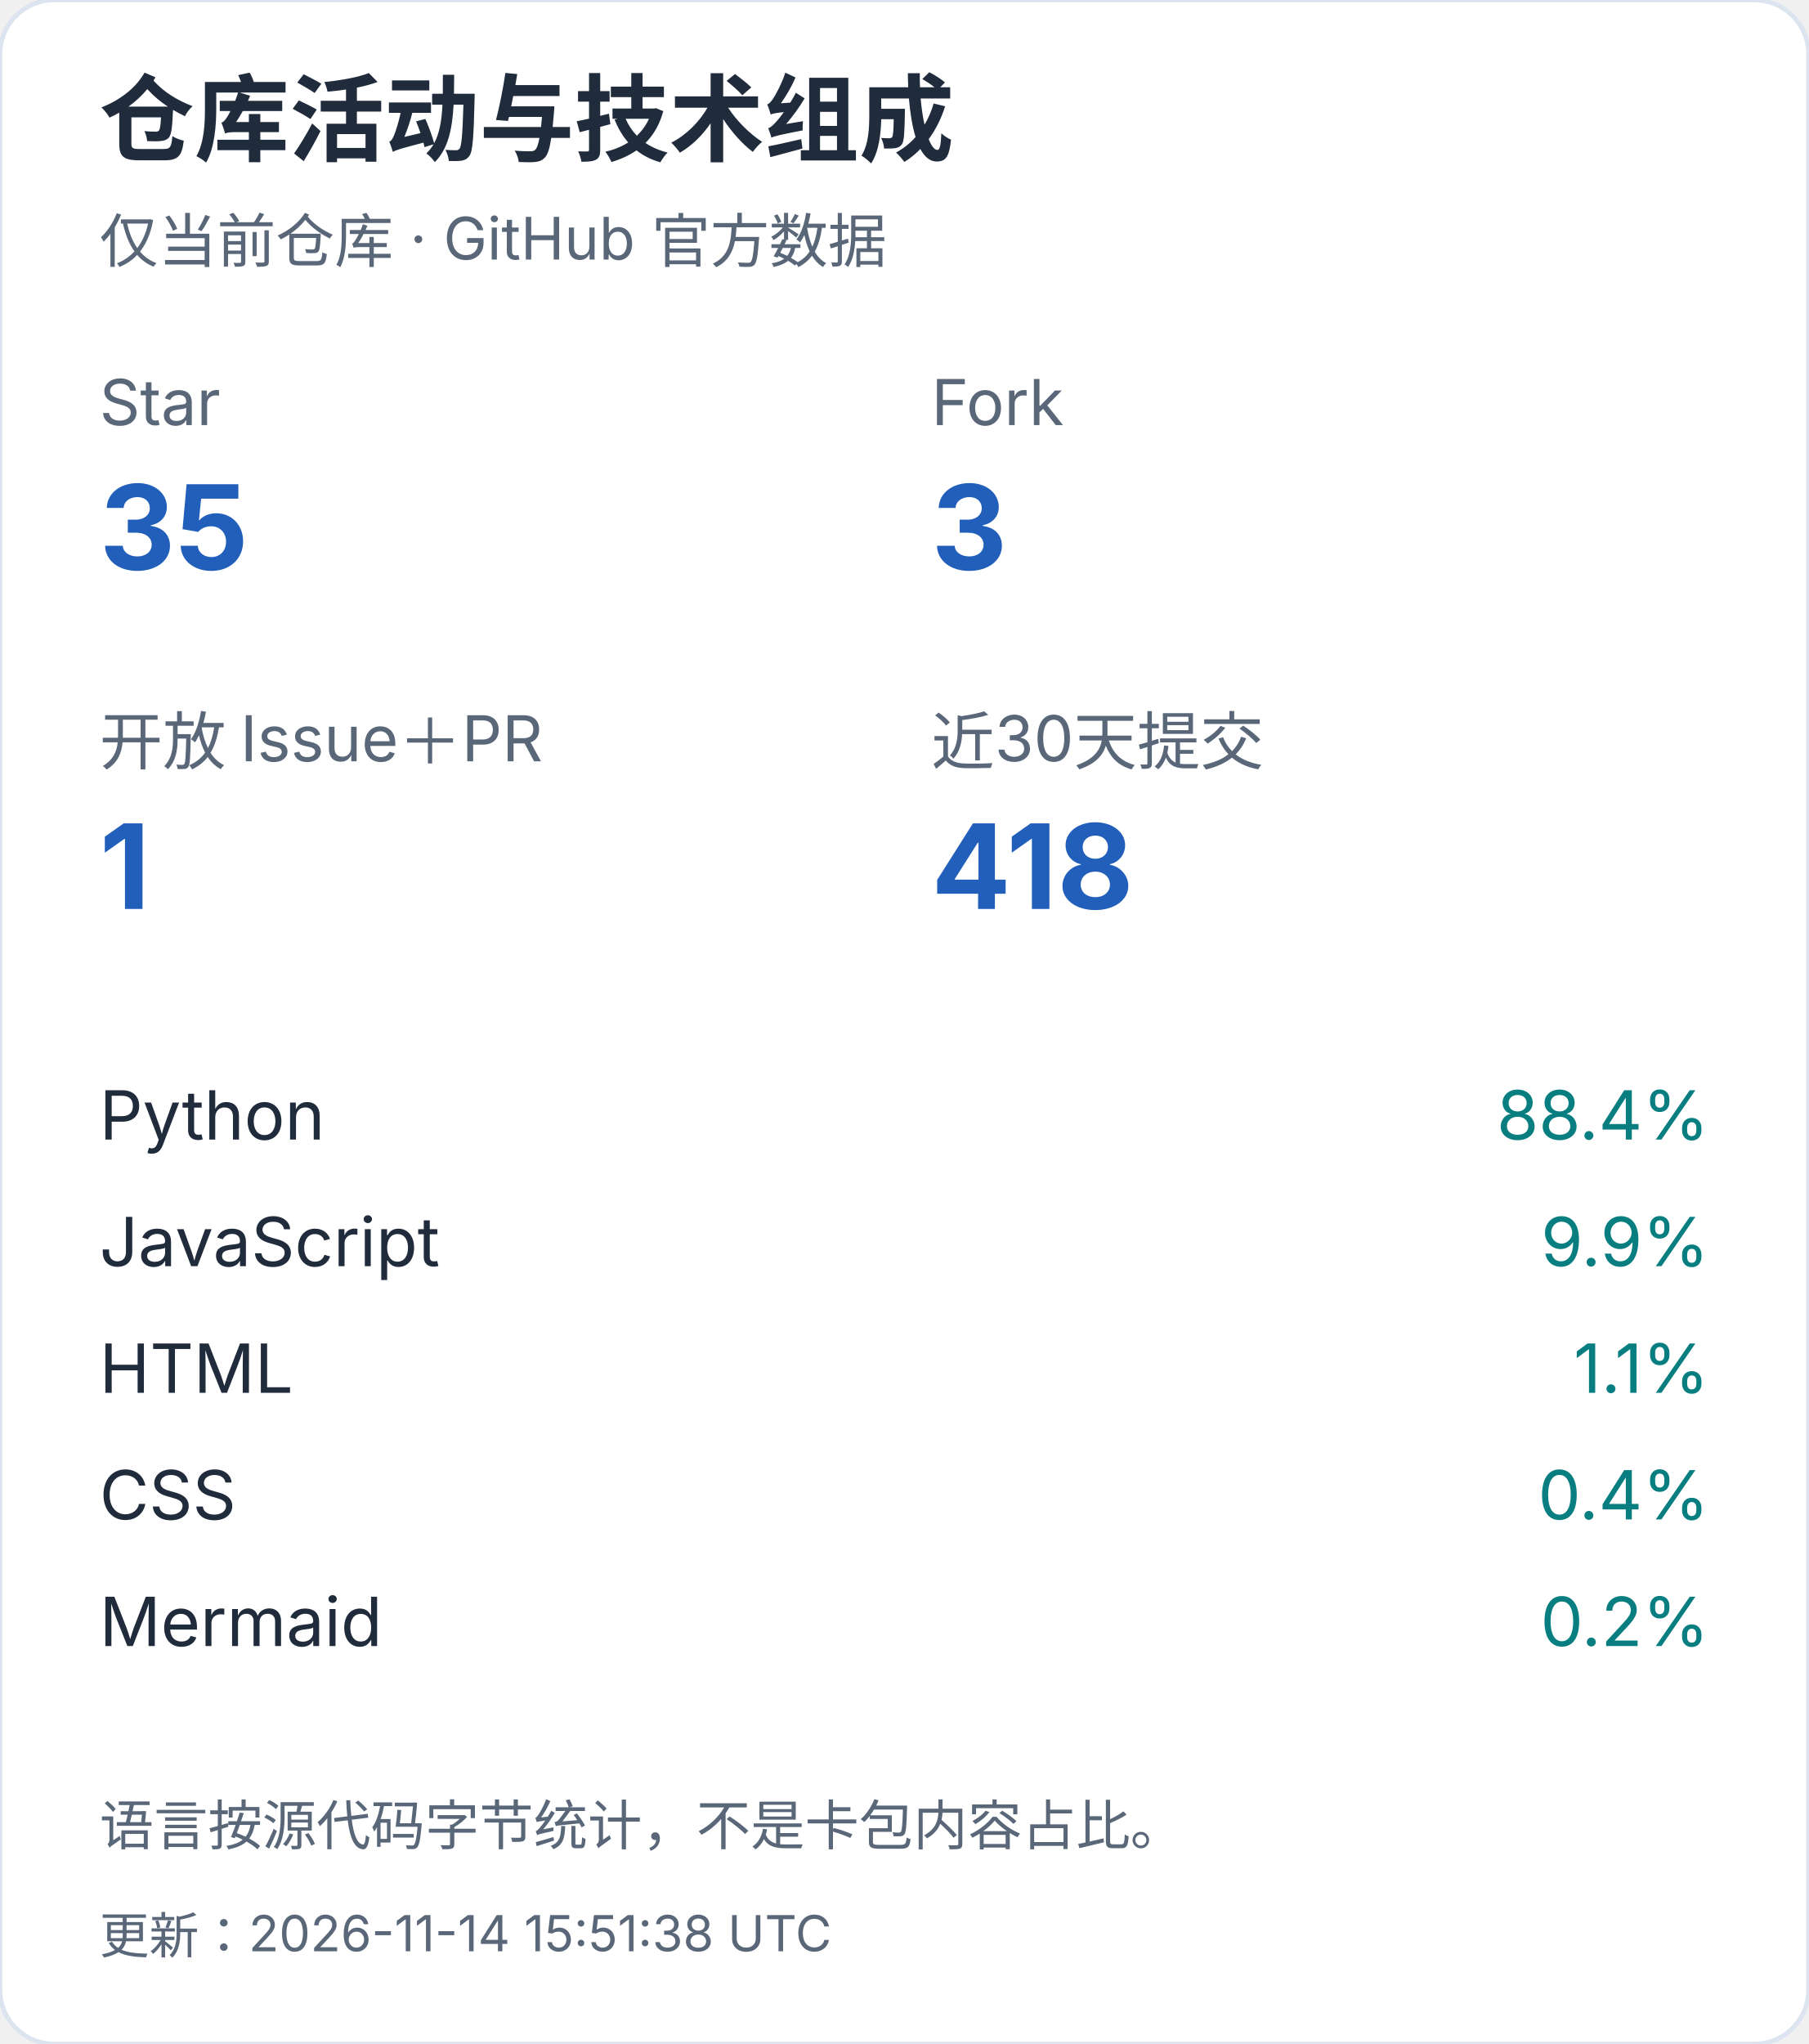
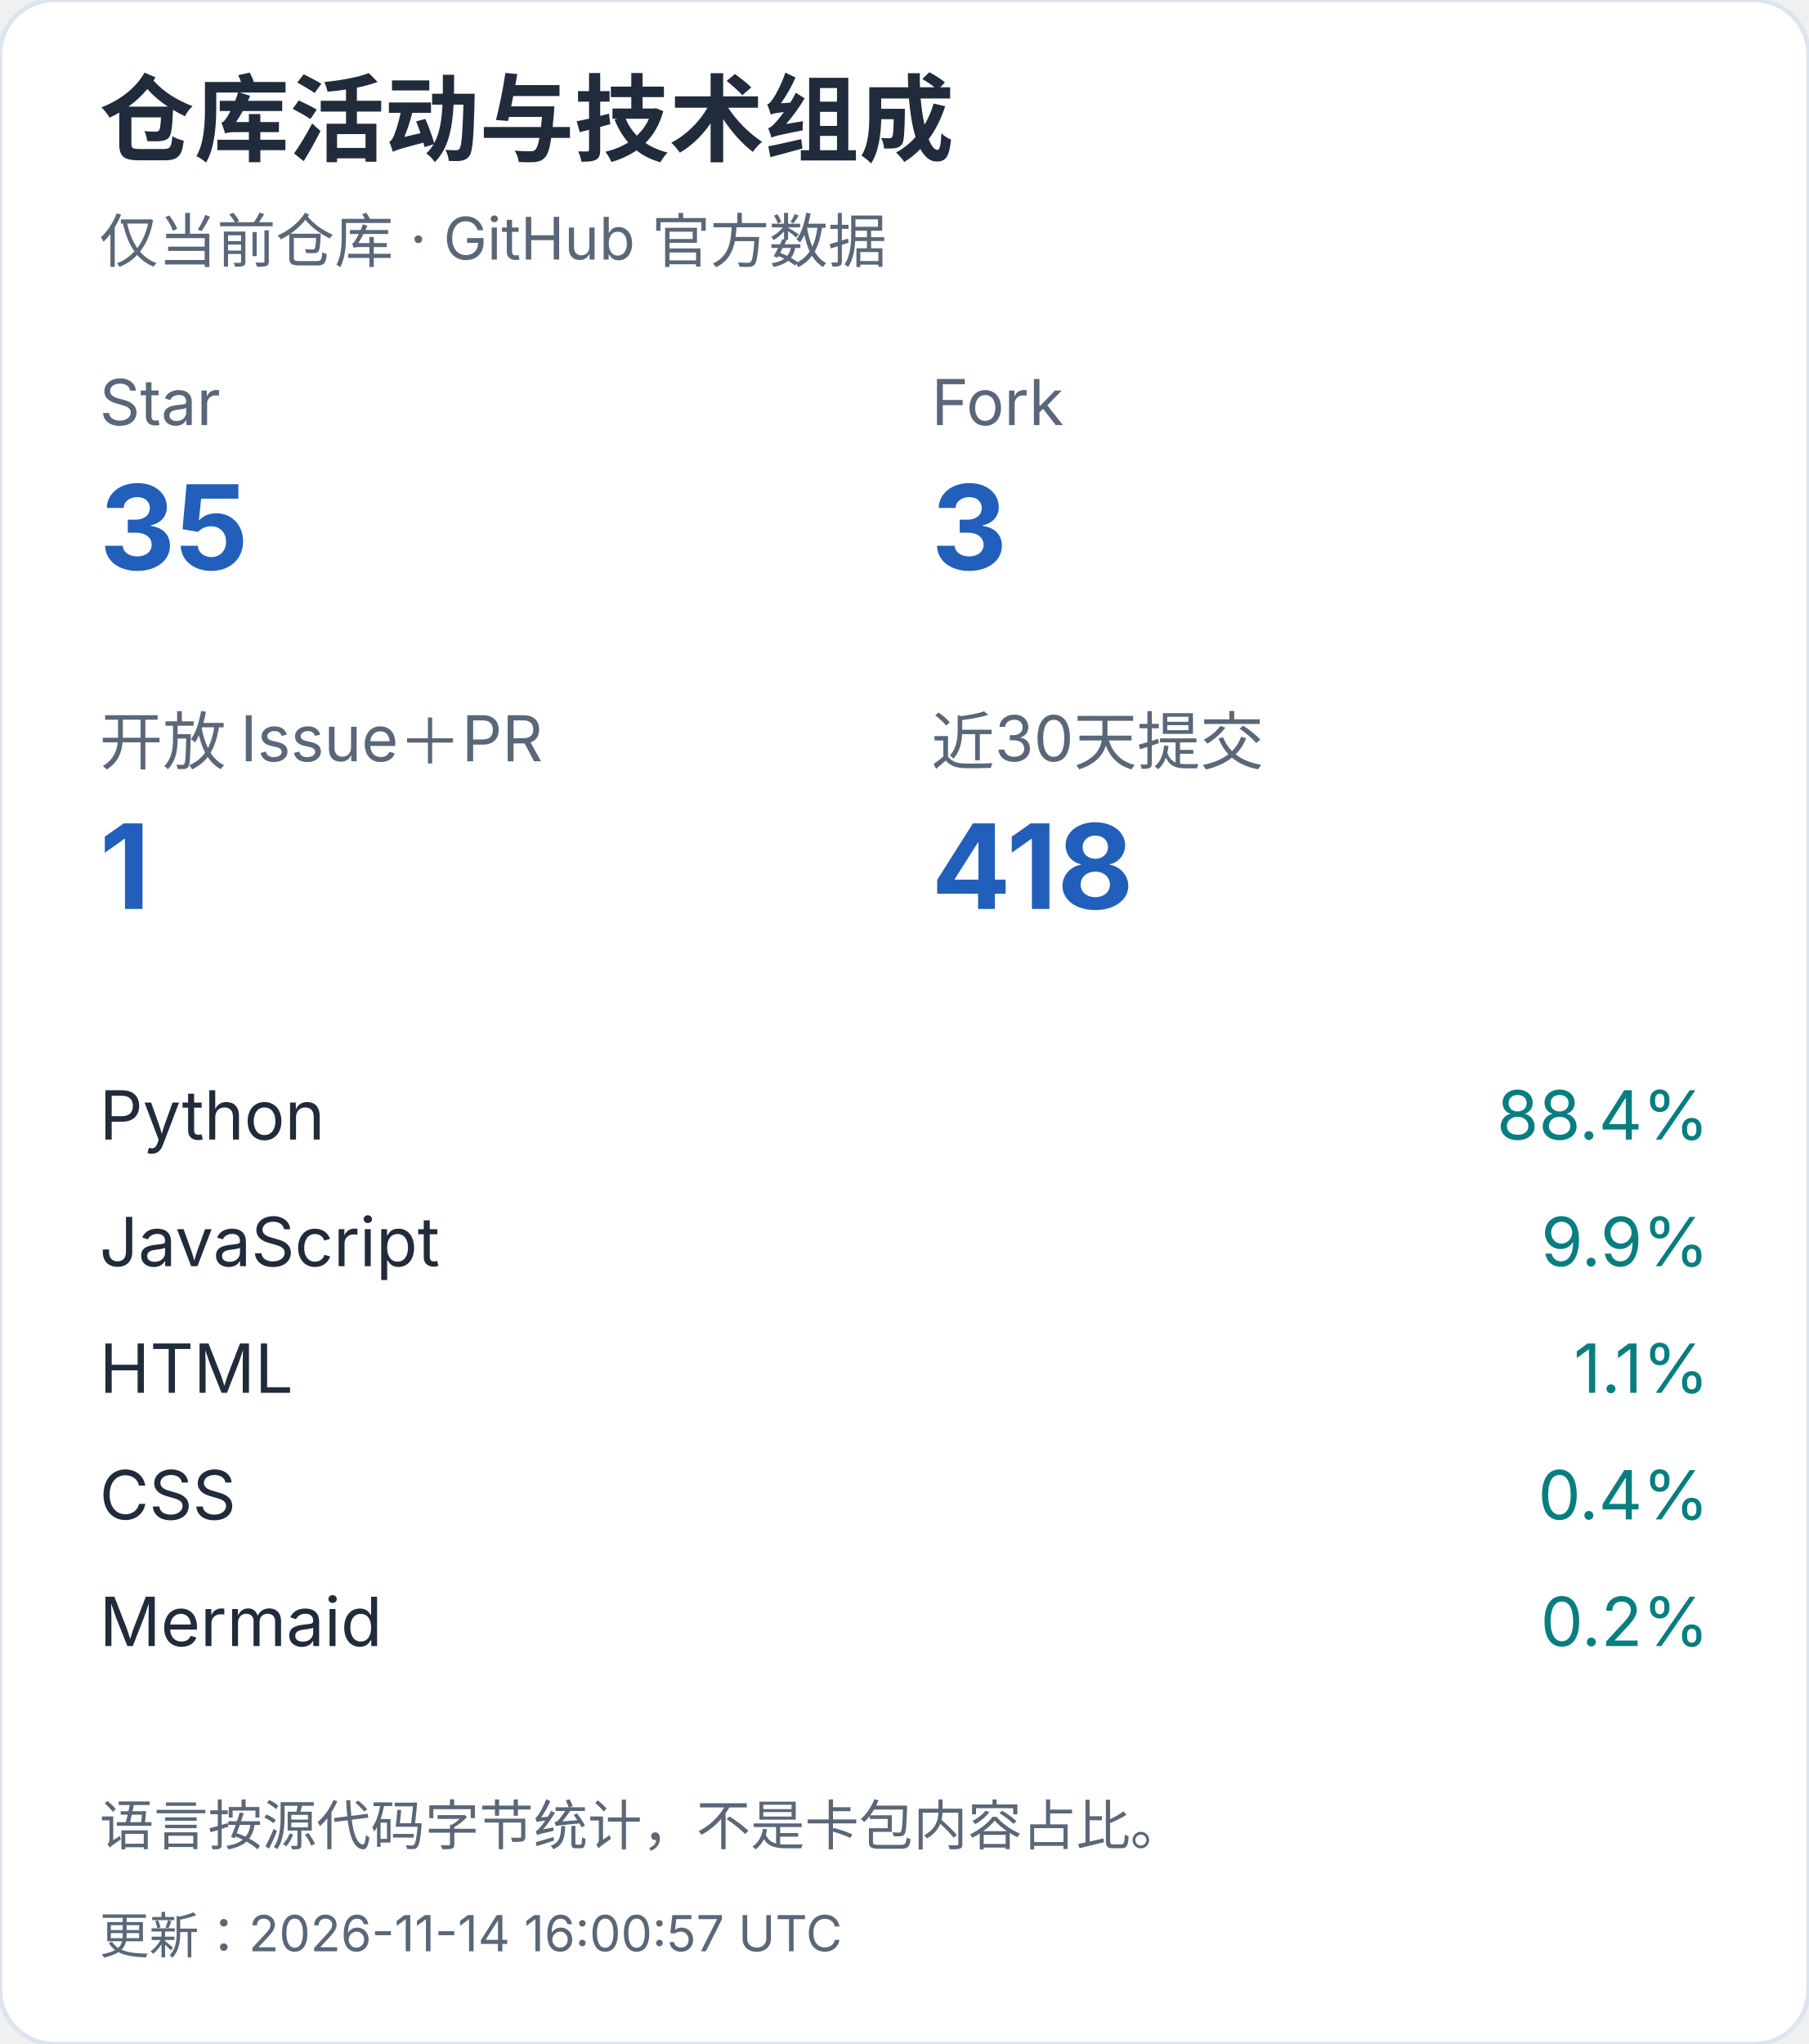
<svg xmlns="http://www.w3.org/2000/svg" width="400" height="452" viewBox="0 0 400 452" role="img" aria-label="仓库活动与技术组成（手机）">
  <style>text{font-family:-apple-system,BlinkMacSystemFont,"Segoe UI","PingFang SC","Microsoft YaHei",sans-serif;font-variant-numeric:tabular-nums}</style>
  <rect width="400" height="452" rx="12" fill="white" stroke="#dce4ef" />
  <text x="22" y="34" font-size="21" fill="#202b3c" font-weight="650" text-anchor="start">仓库活动与技术组成</text>
  <text x="22" y="58" font-size="13" fill="#596779" font-weight="400" text-anchor="start">仅当前仓库 · GitHub 官方数据</text>
  <text x="22" y="94" font-size="14" fill="#596779" font-weight="400" text-anchor="start">Star</text>
  <text x="22" y="126" font-size="26" fill="#215fbb" font-weight="650" text-anchor="start">35</text>
  <text x="206" y="94" font-size="14" fill="#596779" font-weight="400" text-anchor="start">Fork</text>
  <text x="206" y="126" font-size="26" fill="#215fbb" font-weight="650" text-anchor="start">3</text>
  <text x="22" y="169" font-size="14" fill="#596779" font-weight="400" text-anchor="start">开放 Issue＋PR</text>
  <text x="22" y="201" font-size="26" fill="#215fbb" font-weight="650" text-anchor="start">1</text>
  <text x="206" y="169" font-size="14" fill="#596779" font-weight="400" text-anchor="start">近30天提交</text>
  <text x="206" y="201" font-size="26" fill="#215fbb" font-weight="650" text-anchor="start">418</text>
  <text x="22" y="252" font-size="15" fill="#202b3c" font-weight="400" text-anchor="start">Python</text>
  <text x="378" y="252" font-size="15" fill="#087e80" font-weight="400" text-anchor="end">88.4%</text>
  <text x="22" y="280" font-size="15" fill="#202b3c" font-weight="400" text-anchor="start">JavaScript</text>
  <text x="378" y="280" font-size="15" fill="#087e80" font-weight="400" text-anchor="end">9.9%</text>
  <text x="22" y="308" font-size="15" fill="#202b3c" font-weight="400" text-anchor="start">HTML</text>
  <text x="378" y="308" font-size="15" fill="#087e80" font-weight="400" text-anchor="end">1.1%</text>
  <text x="22" y="336" font-size="15" fill="#202b3c" font-weight="400" text-anchor="start">CSS</text>
  <text x="378" y="336" font-size="15" fill="#087e80" font-weight="400" text-anchor="end">0.4%</text>
  <text x="22" y="364" font-size="15" fill="#202b3c" font-weight="400" text-anchor="start">Mermaid</text>
  <text x="378" y="364" font-size="15" fill="#087e80" font-weight="400" text-anchor="end">0.2%</text>
  <text x="22" y="408" font-size="12" fill="#596779" font-weight="400" text-anchor="start">语言按源代码字节统计，不是卡包内容占比。</text>
-   <text x="22" y="432" font-size="11" fill="#596779" font-weight="400" text-anchor="start">更新：2026-11-14 15:51:38 UTC</text>
+   <text x="22" y="432" font-size="11" fill="#596779" font-weight="400" text-anchor="start">更新：2026-11-14 16:00:57 UTC</text>
</svg>
